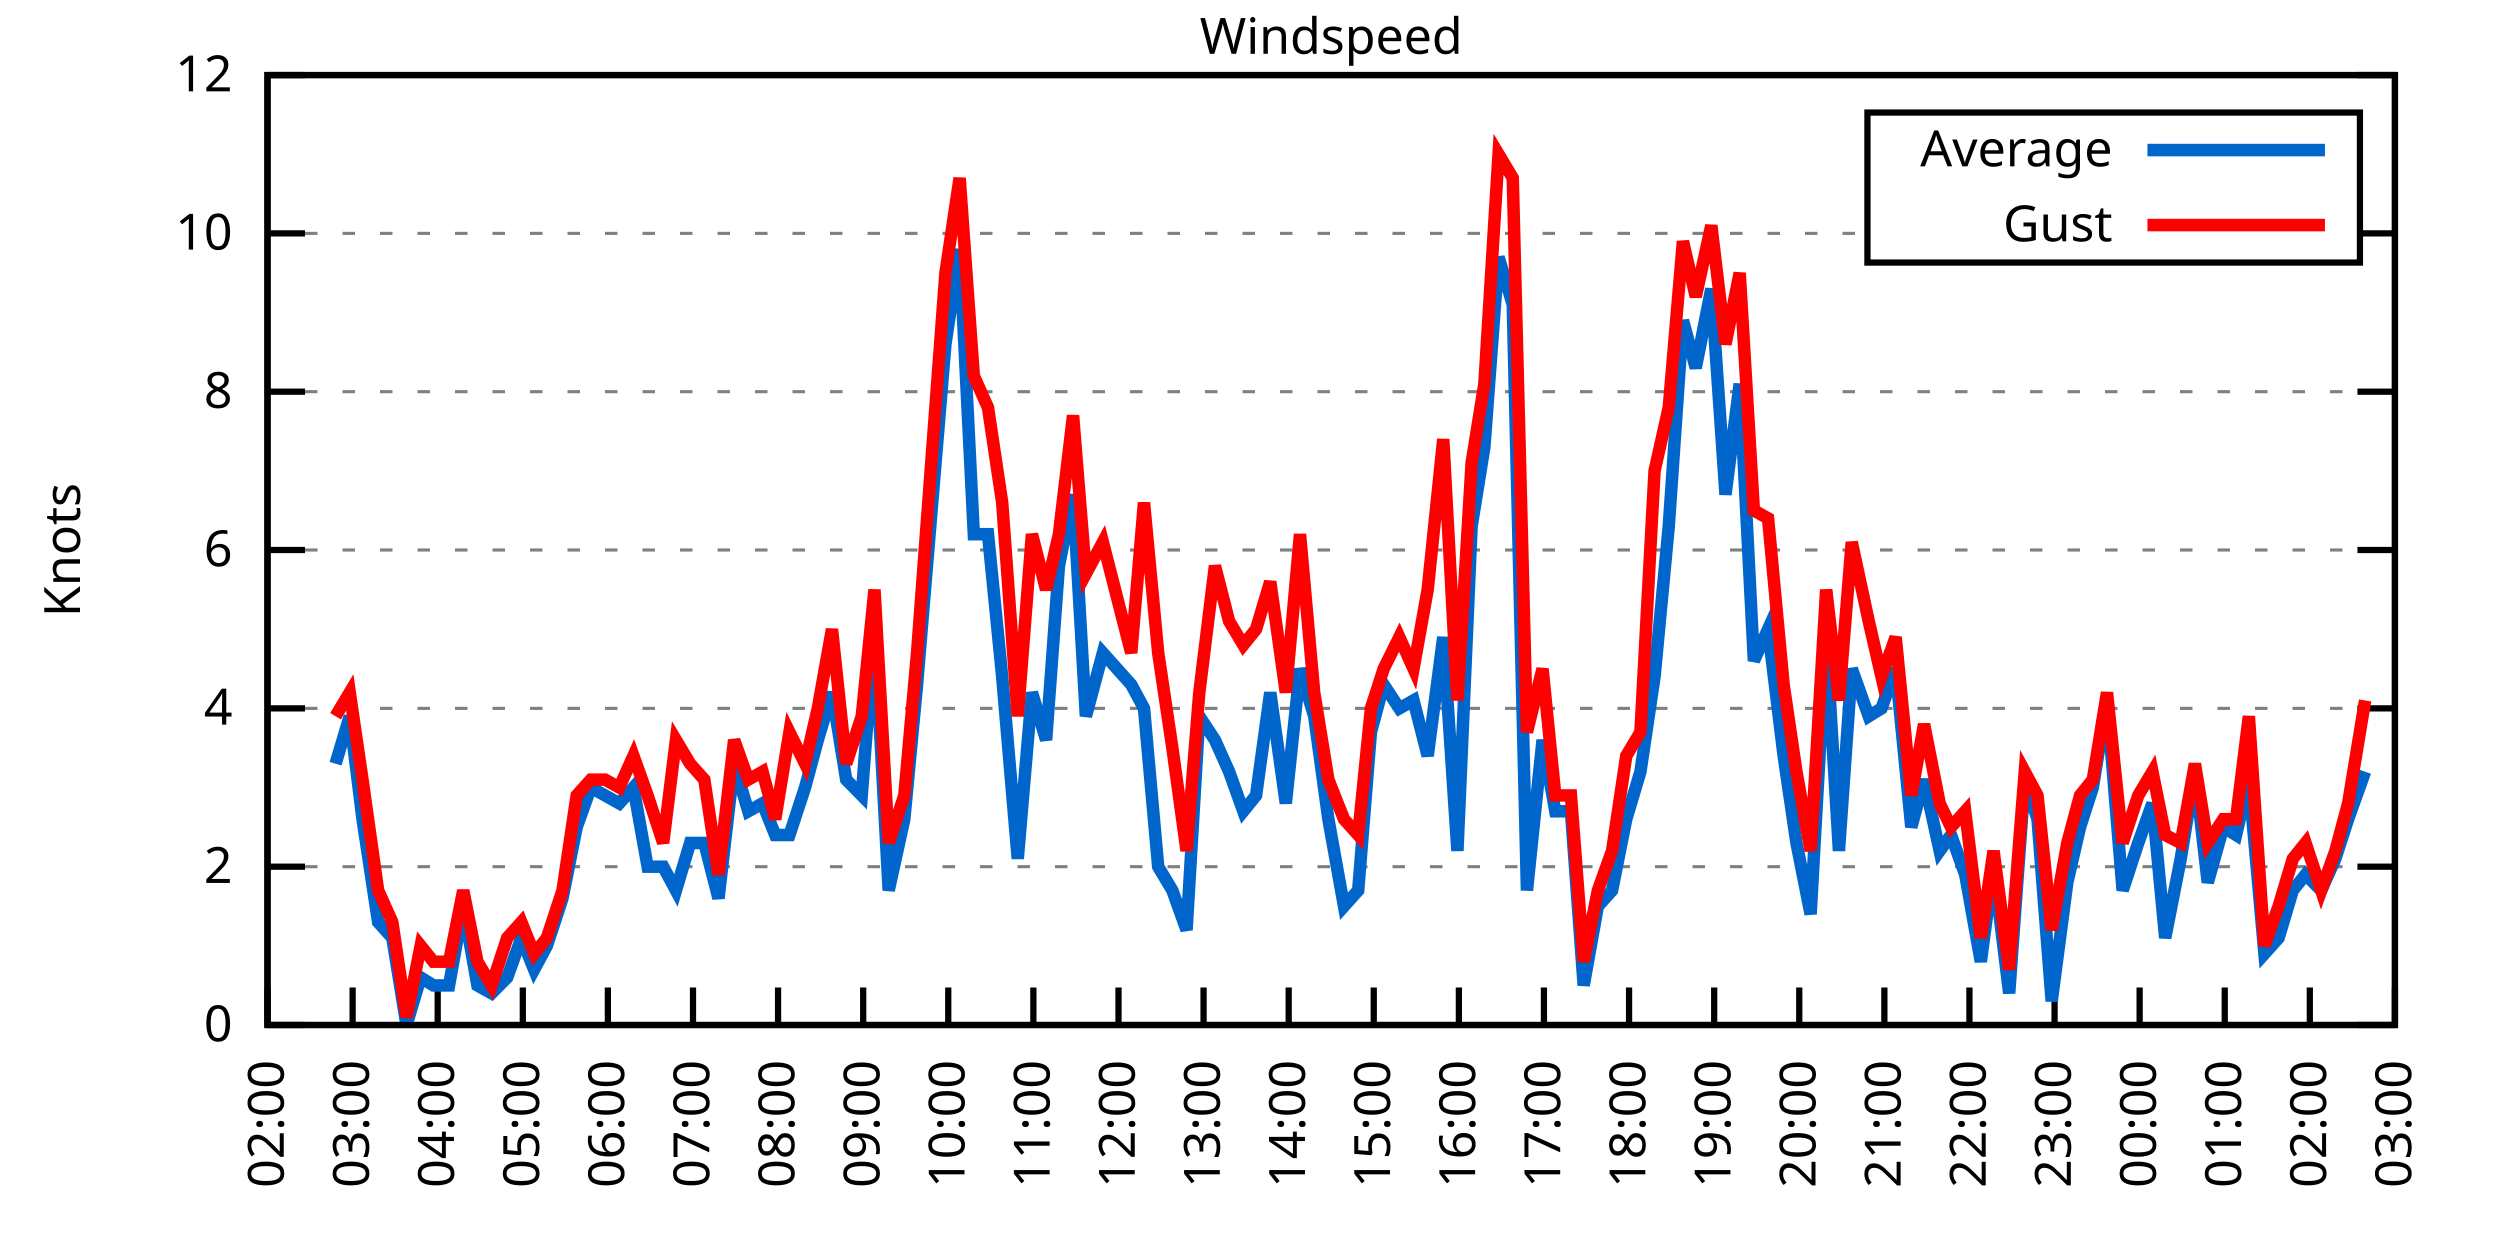
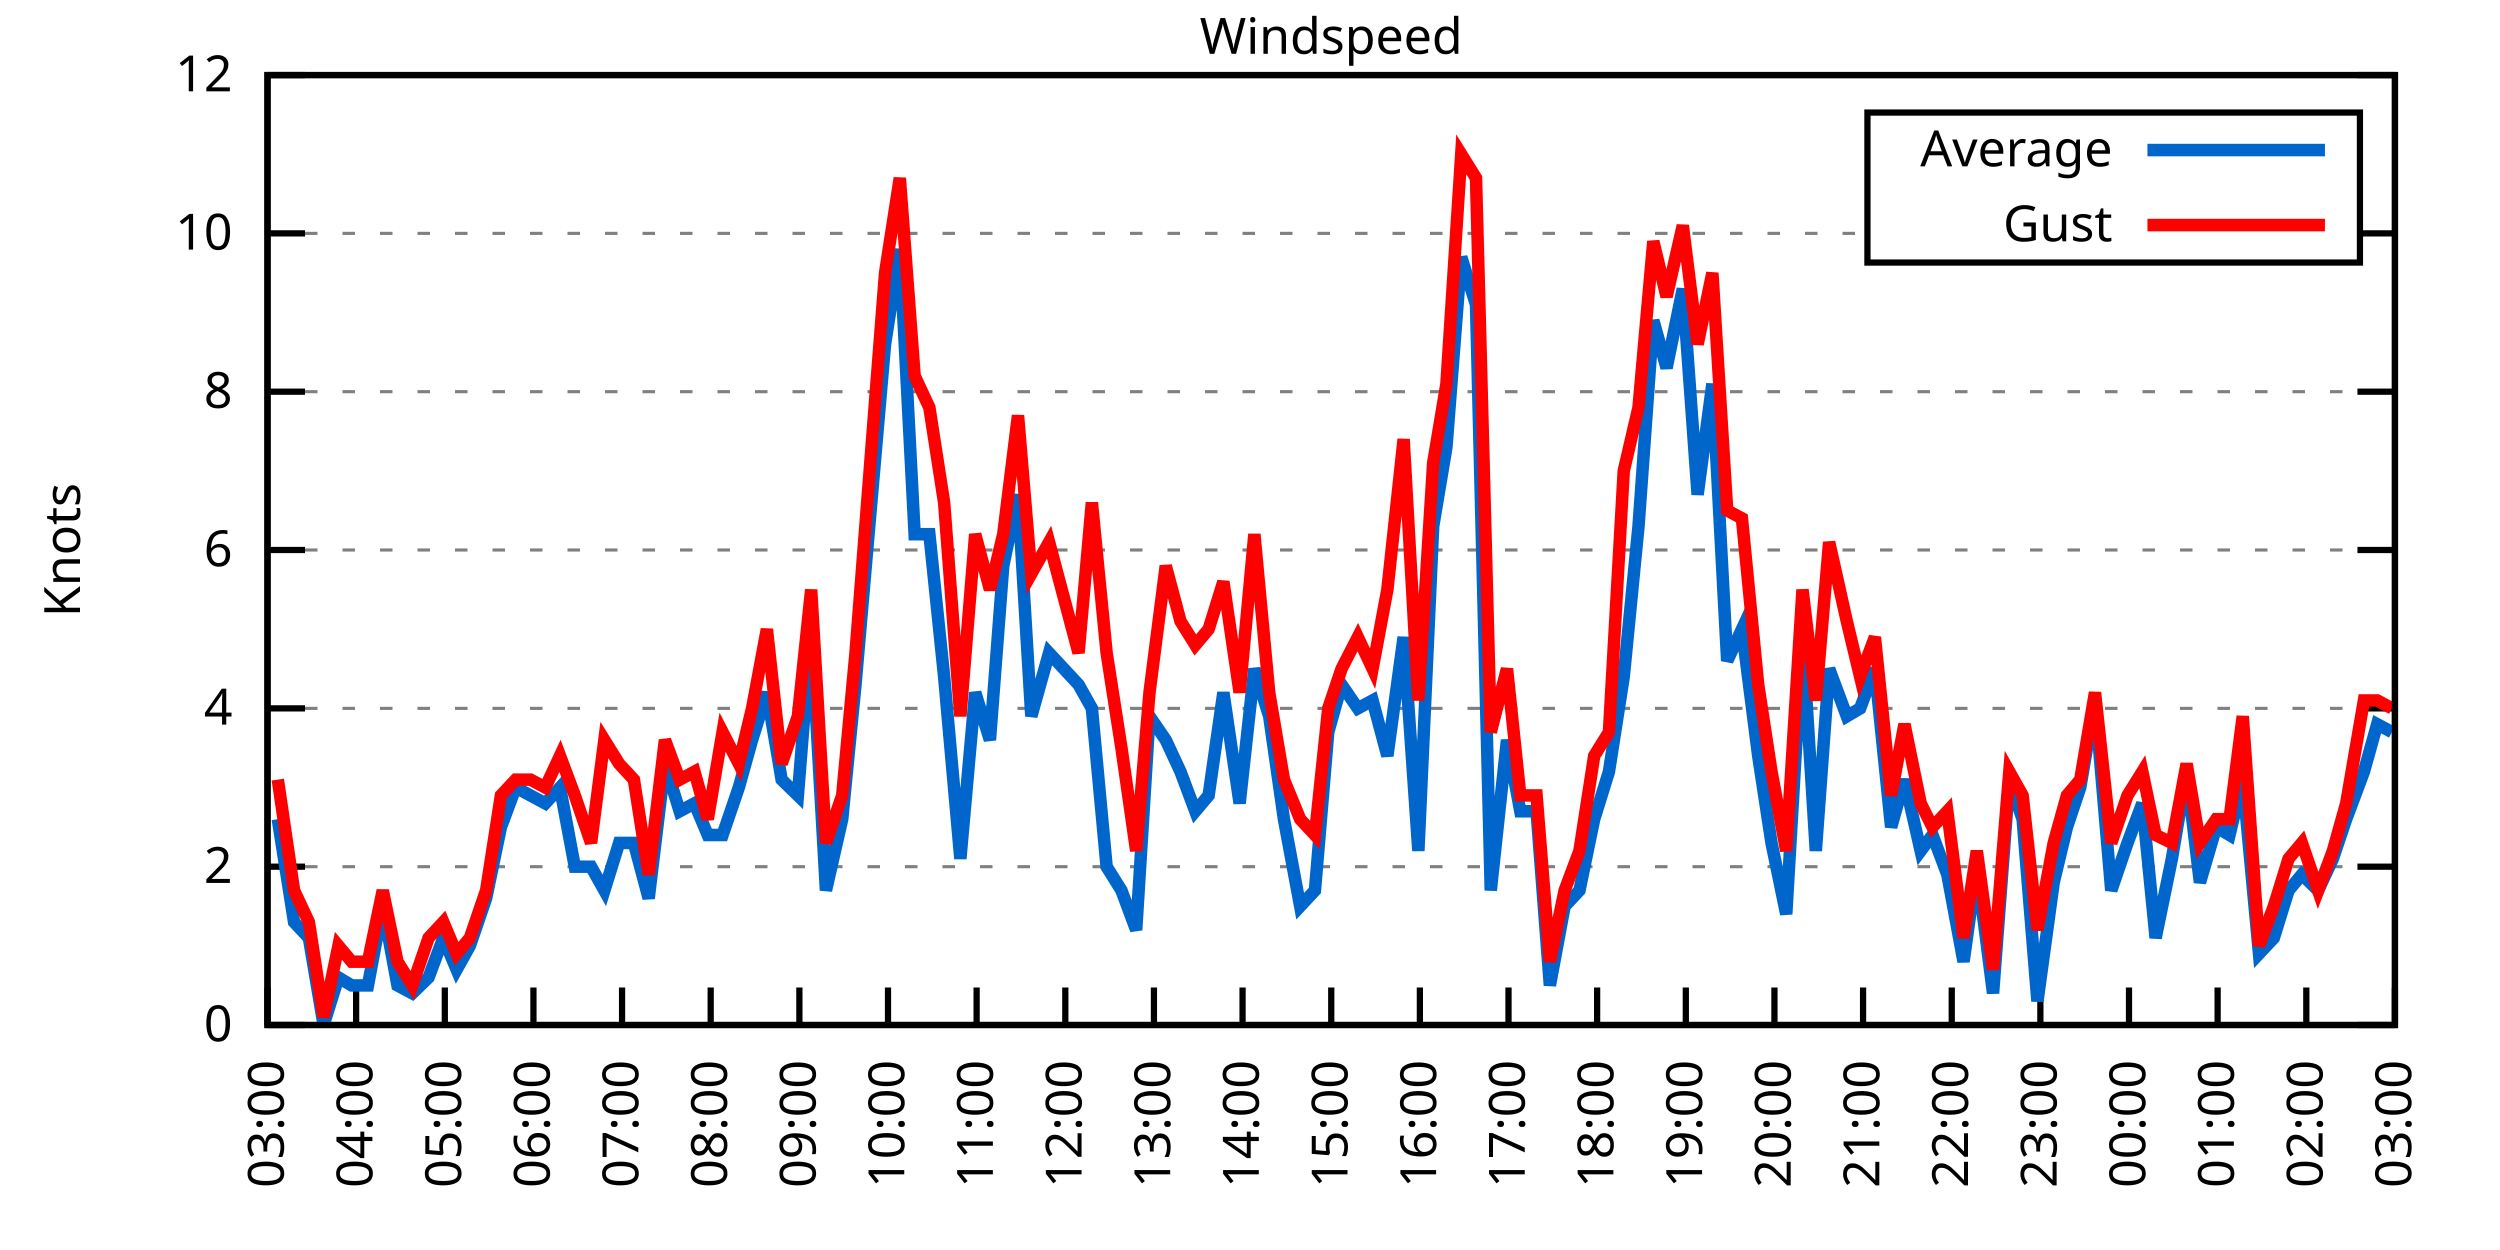
<svg xmlns="http://www.w3.org/2000/svg" xmlns:xlink="http://www.w3.org/1999/xlink" width="400" height="200" viewBox="0 0 400 200">
  <g id="gnuplot_canvas">
    <rect x="0" y="0" width="400" height="200" fill="none" />
    <defs>
      <circle id="gpDot" r="0.5" stroke-width="0.5" stroke="currentColor" />
      <path id="gpPt0" stroke-width="0.333" stroke="currentColor" d="M-1,0 h2 M0,-1 v2" />
      <path id="gpPt1" stroke-width="0.333" stroke="currentColor" d="M-1,-1 L1,1 M1,-1 L-1,1" />
      <path id="gpPt2" stroke-width="0.333" stroke="currentColor" d="M-1,0 L1,0 M0,-1 L0,1 M-1,-1 L1,1 M-1,1 L1,-1" />
      <rect id="gpPt3" stroke-width="0.333" stroke="currentColor" x="-1" y="-1" width="2" height="2" />
      <rect id="gpPt4" stroke-width="0.333" stroke="currentColor" fill="currentColor" x="-1" y="-1" width="2" height="2" />
      <circle id="gpPt5" stroke-width="0.333" stroke="currentColor" cx="0" cy="0" r="1" />
      <use xlink:href="#gpPt5" id="gpPt6" fill="currentColor" stroke="none" />
      <path id="gpPt7" stroke-width="0.333" stroke="currentColor" d="M0,-1.33 L-1.33,0.67 L1.33,0.67 z" />
      <use xlink:href="#gpPt7" id="gpPt8" fill="currentColor" stroke="none" />
      <use xlink:href="#gpPt7" id="gpPt9" stroke="currentColor" transform="rotate(180)" />
      <use xlink:href="#gpPt9" id="gpPt10" fill="currentColor" stroke="none" />
      <use xlink:href="#gpPt3" id="gpPt11" stroke="currentColor" transform="rotate(45)" />
      <use xlink:href="#gpPt11" id="gpPt12" fill="currentColor" stroke="none" />
      <path id="gpPt13" stroke-width="0.333" stroke="currentColor" d="M0,1.330 L1.265,0.411 L0.782,-1.067 L-0.782,-1.076 L-1.265,0.411 z" />
      <use xlink:href="#gpPt13" id="gpPt14" fill="currentColor" stroke="none" />
      <filter id="textbox" filterUnits="objectBoundingBox" x="0" y="0" height="1" width="1">
        <feFlood flood-color="white" flood-opacity="1" result="bgnd" />
        <feComposite in="SourceGraphic" in2="bgnd" operator="atop" />
      </filter>
      <filter id="greybox" filterUnits="objectBoundingBox" x="0" y="0" height="1" width="1">
        <feFlood flood-color="lightgrey" flood-opacity="1" result="grey" />
        <feComposite in="SourceGraphic" in2="grey" operator="atop" />
      </filter>
    </defs>
    <g fill="none" color="white" stroke="currentColor" stroke-width="1.00" stroke-linecap="butt" stroke-linejoin="miter">
</g>
    <g fill="none" color="black" stroke="currentColor" stroke-width="1.00" stroke-linecap="butt" stroke-linejoin="miter">
      <g stroke="none" shape-rendering="crispEdges">
        <polygon fill="rgb(255, 255, 255)" points="42.80,164.00 383.18,164.00 383.18,12.02 42.80,12.02 " />
      </g>
    </g>
    <g fill="none" color="black" stroke="currentColor" stroke-width="1.00" stroke-linecap="butt" stroke-linejoin="miter">
</g>
    <g fill="none" color="black" stroke="black" stroke-width="0.50" stroke-linecap="butt" stroke-linejoin="miter">
</g>
    <g fill="none" color="gray" stroke="currentColor" stroke-width="0.50" stroke-linecap="butt" stroke-linejoin="miter">
      <path stroke="gray" stroke-dasharray="2,4" class="gridline" d="M42.80,164.00 L383.19,164.00  " />
    </g>
    <g fill="none" color="gray" stroke="gray" stroke-width="1.00" stroke-linecap="butt" stroke-linejoin="miter">
</g>
    <g fill="none" color="black" stroke="currentColor" stroke-width="1.00" stroke-linecap="butt" stroke-linejoin="miter">
      <path stroke="black" d="M42.80,164.00 L48.80,164.00 M383.19,164.00 L377.19,164.00  " />
      <g transform="translate(37.20,166.60)" stroke="none" fill="black" font-family="Sans" font-size="8.00" text-anchor="end">
        <text>
          <tspan font-family="Sans"> 0</tspan>
        </text>
      </g>
    </g>
    <g fill="none" color="black" stroke="currentColor" stroke-width="1.00" stroke-linecap="butt" stroke-linejoin="miter">
</g>
    <g fill="none" color="black" stroke="black" stroke-width="0.50" stroke-linecap="butt" stroke-linejoin="miter">
</g>
    <g fill="none" color="gray" stroke="currentColor" stroke-width="0.50" stroke-linecap="butt" stroke-linejoin="miter">
      <path stroke="gray" stroke-dasharray="2,4" class="gridline" d="M42.80,138.67 L383.19,138.67  " />
    </g>
    <g fill="none" color="gray" stroke="gray" stroke-width="1.00" stroke-linecap="butt" stroke-linejoin="miter">
</g>
    <g fill="none" color="black" stroke="currentColor" stroke-width="1.00" stroke-linecap="butt" stroke-linejoin="miter">
      <path stroke="black" d="M42.80,138.67 L48.80,138.67 M383.19,138.67 L377.19,138.67  " />
      <g transform="translate(37.20,141.27)" stroke="none" fill="black" font-family="Sans" font-size="8.00" text-anchor="end">
        <text>
          <tspan font-family="Sans"> 2</tspan>
        </text>
      </g>
    </g>
    <g fill="none" color="black" stroke="currentColor" stroke-width="1.00" stroke-linecap="butt" stroke-linejoin="miter">
</g>
    <g fill="none" color="black" stroke="black" stroke-width="0.50" stroke-linecap="butt" stroke-linejoin="miter">
</g>
    <g fill="none" color="gray" stroke="currentColor" stroke-width="0.50" stroke-linecap="butt" stroke-linejoin="miter">
      <path stroke="gray" stroke-dasharray="2,4" class="gridline" d="M42.80,113.34 L383.19,113.34  " />
    </g>
    <g fill="none" color="gray" stroke="gray" stroke-width="1.00" stroke-linecap="butt" stroke-linejoin="miter">
</g>
    <g fill="none" color="black" stroke="currentColor" stroke-width="1.00" stroke-linecap="butt" stroke-linejoin="miter">
      <path stroke="black" d="M42.80,113.34 L48.80,113.34 M383.19,113.34 L377.19,113.34  " />
      <g transform="translate(37.20,115.94)" stroke="none" fill="black" font-family="Sans" font-size="8.00" text-anchor="end">
        <text>
          <tspan font-family="Sans"> 4</tspan>
        </text>
      </g>
    </g>
    <g fill="none" color="black" stroke="currentColor" stroke-width="1.00" stroke-linecap="butt" stroke-linejoin="miter">
</g>
    <g fill="none" color="black" stroke="black" stroke-width="0.50" stroke-linecap="butt" stroke-linejoin="miter">
</g>
    <g fill="none" color="gray" stroke="currentColor" stroke-width="0.50" stroke-linecap="butt" stroke-linejoin="miter">
      <path stroke="gray" stroke-dasharray="2,4" class="gridline" d="M42.80,88.00 L383.19,88.00  " />
    </g>
    <g fill="none" color="gray" stroke="gray" stroke-width="1.00" stroke-linecap="butt" stroke-linejoin="miter">
</g>
    <g fill="none" color="black" stroke="currentColor" stroke-width="1.00" stroke-linecap="butt" stroke-linejoin="miter">
      <path stroke="black" d="M42.80,88.00 L48.80,88.00 M383.19,88.00 L377.19,88.00  " />
      <g transform="translate(37.20,90.60)" stroke="none" fill="black" font-family="Sans" font-size="8.00" text-anchor="end">
        <text>
          <tspan font-family="Sans"> 6</tspan>
        </text>
      </g>
    </g>
    <g fill="none" color="black" stroke="currentColor" stroke-width="1.00" stroke-linecap="butt" stroke-linejoin="miter">
</g>
    <g fill="none" color="black" stroke="black" stroke-width="0.50" stroke-linecap="butt" stroke-linejoin="miter">
</g>
    <g fill="none" color="gray" stroke="currentColor" stroke-width="0.50" stroke-linecap="butt" stroke-linejoin="miter">
      <path stroke="gray" stroke-dasharray="2,4" class="gridline" d="M42.80,62.67 L383.19,62.67  " />
    </g>
    <g fill="none" color="gray" stroke="gray" stroke-width="1.00" stroke-linecap="butt" stroke-linejoin="miter">
</g>
    <g fill="none" color="black" stroke="currentColor" stroke-width="1.00" stroke-linecap="butt" stroke-linejoin="miter">
      <path stroke="black" d="M42.80,62.67 L48.80,62.67 M383.19,62.67 L377.19,62.67  " />
      <g transform="translate(37.20,65.27)" stroke="none" fill="black" font-family="Sans" font-size="8.00" text-anchor="end">
        <text>
          <tspan font-family="Sans"> 8</tspan>
        </text>
      </g>
    </g>
    <g fill="none" color="black" stroke="currentColor" stroke-width="1.00" stroke-linecap="butt" stroke-linejoin="miter">
</g>
    <g fill="none" color="black" stroke="black" stroke-width="0.50" stroke-linecap="butt" stroke-linejoin="miter">
</g>
    <g fill="none" color="gray" stroke="currentColor" stroke-width="0.50" stroke-linecap="butt" stroke-linejoin="miter">
      <path stroke="gray" stroke-dasharray="2,4" class="gridline" d="M42.80,37.34 L298.79,37.34 M377.59,37.34 L383.19,37.34  " />
    </g>
    <g fill="none" color="gray" stroke="gray" stroke-width="1.00" stroke-linecap="butt" stroke-linejoin="miter">
</g>
    <g fill="none" color="black" stroke="currentColor" stroke-width="1.00" stroke-linecap="butt" stroke-linejoin="miter">
      <path stroke="black" d="M42.80,37.34 L48.80,37.34 M383.19,37.34 L377.19,37.34  " />
      <g transform="translate(37.20,39.94)" stroke="none" fill="black" font-family="Sans" font-size="8.00" text-anchor="end">
        <text>
          <tspan font-family="Sans"> 10</tspan>
        </text>
      </g>
    </g>
    <g fill="none" color="black" stroke="currentColor" stroke-width="1.00" stroke-linecap="butt" stroke-linejoin="miter">
</g>
    <g fill="none" color="black" stroke="black" stroke-width="0.50" stroke-linecap="butt" stroke-linejoin="miter">
</g>
    <g fill="none" color="gray" stroke="currentColor" stroke-width="0.50" stroke-linecap="butt" stroke-linejoin="miter">
      <path stroke="gray" stroke-dasharray="2,4" class="gridline" d="M42.80,12.01 L383.19,12.01  " />
    </g>
    <g fill="none" color="gray" stroke="gray" stroke-width="1.00" stroke-linecap="butt" stroke-linejoin="miter">
</g>
    <g fill="none" color="black" stroke="currentColor" stroke-width="1.00" stroke-linecap="butt" stroke-linejoin="miter">
      <path stroke="black" d="M42.80,12.01 L48.80,12.01 M383.19,12.01 L377.19,12.01  " />
      <g transform="translate(37.20,14.61)" stroke="none" fill="black" font-family="Sans" font-size="8.00" text-anchor="end">
        <text>
          <tspan font-family="Sans"> 12</tspan>
        </text>
      </g>
    </g>
    <g fill="none" color="black" stroke="currentColor" stroke-width="1.00" stroke-linecap="butt" stroke-linejoin="miter">
      <path stroke="black" d="M42.80,164.00 L42.80,158.00  " />
      <g transform="translate(45.40,169.60) rotate(270.00)" stroke="none" fill="black" font-family="Sans" font-size="8.00" text-anchor="end">
        <text>
-           <tspan font-family="Sans">02:00</tspan>
-         </text>
-       </g>
-     </g>
-     <g fill="none" color="black" stroke="currentColor" stroke-width="1.00" stroke-linecap="butt" stroke-linejoin="miter">
-       <path stroke="black" d="M56.42,164.00 L56.42,158.00  " />
-       <g transform="translate(59.02,169.60) rotate(270.00)" stroke="none" fill="black" font-family="Sans" font-size="8.00" text-anchor="end">
-         <text>
          <tspan font-family="Sans">03:00</tspan>
        </text>
      </g>
    </g>
    <g fill="none" color="black" stroke="currentColor" stroke-width="1.00" stroke-linecap="butt" stroke-linejoin="miter">
-       <path stroke="black" d="M70.03,164.00 L70.03,158.00  " />
-       <g transform="translate(72.63,169.60) rotate(270.00)" stroke="none" fill="black" font-family="Sans" font-size="8.00" text-anchor="end">
+       <path stroke="black" d="M56.98,164.00 L56.98,158.00  " />
+       <g transform="translate(59.58,169.60) rotate(270.00)" stroke="none" fill="black" font-family="Sans" font-size="8.00" text-anchor="end">
        <text>
          <tspan font-family="Sans">04:00</tspan>
        </text>
      </g>
    </g>
    <g fill="none" color="black" stroke="currentColor" stroke-width="1.00" stroke-linecap="butt" stroke-linejoin="miter">
-       <path stroke="black" d="M83.65,164.00 L83.65,158.00  " />
-       <g transform="translate(86.25,169.60) rotate(270.00)" stroke="none" fill="black" font-family="Sans" font-size="8.00" text-anchor="end">
+       <path stroke="black" d="M71.17,164.00 L71.17,158.00  " />
+       <g transform="translate(73.77,169.60) rotate(270.00)" stroke="none" fill="black" font-family="Sans" font-size="8.00" text-anchor="end">
        <text>
          <tspan font-family="Sans">05:00</tspan>
        </text>
      </g>
    </g>
    <g fill="none" color="black" stroke="currentColor" stroke-width="1.00" stroke-linecap="butt" stroke-linejoin="miter">
-       <path stroke="black" d="M97.26,164.00 L97.26,158.00  " />
-       <g transform="translate(99.86,169.60) rotate(270.00)" stroke="none" fill="black" font-family="Sans" font-size="8.00" text-anchor="end">
+       <path stroke="black" d="M85.35,164.00 L85.35,158.00  " />
+       <g transform="translate(87.95,169.60) rotate(270.00)" stroke="none" fill="black" font-family="Sans" font-size="8.00" text-anchor="end">
        <text>
          <tspan font-family="Sans">06:00</tspan>
        </text>
      </g>
    </g>
    <g fill="none" color="black" stroke="currentColor" stroke-width="1.00" stroke-linecap="butt" stroke-linejoin="miter">
-       <path stroke="black" d="M110.88,164.00 L110.88,158.00  " />
-       <g transform="translate(113.48,169.60) rotate(270.00)" stroke="none" fill="black" font-family="Sans" font-size="8.00" text-anchor="end">
+       <path stroke="black" d="M99.53,164.00 L99.53,158.00  " />
+       <g transform="translate(102.13,169.60) rotate(270.00)" stroke="none" fill="black" font-family="Sans" font-size="8.00" text-anchor="end">
        <text>
          <tspan font-family="Sans">07:00</tspan>
        </text>
      </g>
    </g>
    <g fill="none" color="black" stroke="currentColor" stroke-width="1.00" stroke-linecap="butt" stroke-linejoin="miter">
-       <path stroke="black" d="M124.49,164.00 L124.49,158.00  " />
-       <g transform="translate(127.09,169.60) rotate(270.00)" stroke="none" fill="black" font-family="Sans" font-size="8.00" text-anchor="end">
+       <path stroke="black" d="M113.71,164.00 L113.71,158.00  " />
+       <g transform="translate(116.31,169.60) rotate(270.00)" stroke="none" fill="black" font-family="Sans" font-size="8.00" text-anchor="end">
        <text>
          <tspan font-family="Sans">08:00</tspan>
        </text>
      </g>
    </g>
    <g fill="none" color="black" stroke="currentColor" stroke-width="1.00" stroke-linecap="butt" stroke-linejoin="miter">
-       <path stroke="black" d="M138.11,164.00 L138.11,158.00  " />
-       <g transform="translate(140.71,169.60) rotate(270.00)" stroke="none" fill="black" font-family="Sans" font-size="8.00" text-anchor="end">
+       <path stroke="black" d="M127.90,164.00 L127.90,158.00  " />
+       <g transform="translate(130.50,169.60) rotate(270.00)" stroke="none" fill="black" font-family="Sans" font-size="8.00" text-anchor="end">
        <text>
          <tspan font-family="Sans">09:00</tspan>
        </text>
      </g>
    </g>
    <g fill="none" color="black" stroke="currentColor" stroke-width="1.00" stroke-linecap="butt" stroke-linejoin="miter">
-       <path stroke="black" d="M151.72,164.00 L151.72,158.00  " />
-       <g transform="translate(154.32,169.60) rotate(270.00)" stroke="none" fill="black" font-family="Sans" font-size="8.00" text-anchor="end">
+       <path stroke="black" d="M142.08,164.00 L142.08,158.00  " />
+       <g transform="translate(144.68,169.60) rotate(270.00)" stroke="none" fill="black" font-family="Sans" font-size="8.00" text-anchor="end">
        <text>
          <tspan font-family="Sans">10:00</tspan>
        </text>
      </g>
    </g>
    <g fill="none" color="black" stroke="currentColor" stroke-width="1.00" stroke-linecap="butt" stroke-linejoin="miter">
-       <path stroke="black" d="M165.34,164.00 L165.34,158.00  " />
-       <g transform="translate(167.94,169.60) rotate(270.00)" stroke="none" fill="black" font-family="Sans" font-size="8.00" text-anchor="end">
+       <path stroke="black" d="M156.26,164.00 L156.26,158.00  " />
+       <g transform="translate(158.86,169.60) rotate(270.00)" stroke="none" fill="black" font-family="Sans" font-size="8.00" text-anchor="end">
        <text>
          <tspan font-family="Sans">11:00</tspan>
        </text>
      </g>
    </g>
    <g fill="none" color="black" stroke="currentColor" stroke-width="1.00" stroke-linecap="butt" stroke-linejoin="miter">
-       <path stroke="black" d="M178.96,164.00 L178.96,158.00  " />
-       <g transform="translate(181.56,169.60) rotate(270.00)" stroke="none" fill="black" font-family="Sans" font-size="8.00" text-anchor="end">
+       <path stroke="black" d="M170.45,164.00 L170.45,158.00  " />
+       <g transform="translate(173.05,169.60) rotate(270.00)" stroke="none" fill="black" font-family="Sans" font-size="8.00" text-anchor="end">
        <text>
          <tspan font-family="Sans">12:00</tspan>
        </text>
      </g>
    </g>
    <g fill="none" color="black" stroke="currentColor" stroke-width="1.00" stroke-linecap="butt" stroke-linejoin="miter">
-       <path stroke="black" d="M192.57,164.00 L192.57,158.00  " />
-       <g transform="translate(195.17,169.60) rotate(270.00)" stroke="none" fill="black" font-family="Sans" font-size="8.00" text-anchor="end">
+       <path stroke="black" d="M184.63,164.00 L184.63,158.00  " />
+       <g transform="translate(187.23,169.60) rotate(270.00)" stroke="none" fill="black" font-family="Sans" font-size="8.00" text-anchor="end">
        <text>
          <tspan font-family="Sans">13:00</tspan>
        </text>
      </g>
    </g>
    <g fill="none" color="black" stroke="currentColor" stroke-width="1.00" stroke-linecap="butt" stroke-linejoin="miter">
-       <path stroke="black" d="M206.19,164.00 L206.19,158.00  " />
-       <g transform="translate(208.79,169.60) rotate(270.00)" stroke="none" fill="black" font-family="Sans" font-size="8.00" text-anchor="end">
+       <path stroke="black" d="M198.81,164.00 L198.81,158.00  " />
+       <g transform="translate(201.41,169.60) rotate(270.00)" stroke="none" fill="black" font-family="Sans" font-size="8.00" text-anchor="end">
        <text>
          <tspan font-family="Sans">14:00</tspan>
        </text>
      </g>
    </g>
    <g fill="none" color="black" stroke="currentColor" stroke-width="1.00" stroke-linecap="butt" stroke-linejoin="miter">
-       <path stroke="black" d="M219.80,164.00 L219.80,158.00  " />
-       <g transform="translate(222.40,169.60) rotate(270.00)" stroke="none" fill="black" font-family="Sans" font-size="8.00" text-anchor="end">
+       <path stroke="black" d="M213.00,164.00 L213.00,158.00  " />
+       <g transform="translate(215.60,169.60) rotate(270.00)" stroke="none" fill="black" font-family="Sans" font-size="8.00" text-anchor="end">
        <text>
          <tspan font-family="Sans">15:00</tspan>
        </text>
      </g>
    </g>
    <g fill="none" color="black" stroke="currentColor" stroke-width="1.00" stroke-linecap="butt" stroke-linejoin="miter">
-       <path stroke="black" d="M233.42,164.00 L233.42,158.00  " />
-       <g transform="translate(236.02,169.60) rotate(270.00)" stroke="none" fill="black" font-family="Sans" font-size="8.00" text-anchor="end">
+       <path stroke="black" d="M227.18,164.00 L227.18,158.00  " />
+       <g transform="translate(229.78,169.60) rotate(270.00)" stroke="none" fill="black" font-family="Sans" font-size="8.00" text-anchor="end">
        <text>
          <tspan font-family="Sans">16:00</tspan>
        </text>
      </g>
    </g>
    <g fill="none" color="black" stroke="currentColor" stroke-width="1.00" stroke-linecap="butt" stroke-linejoin="miter">
-       <path stroke="black" d="M247.03,164.00 L247.03,158.00  " />
-       <g transform="translate(249.63,169.60) rotate(270.00)" stroke="none" fill="black" font-family="Sans" font-size="8.00" text-anchor="end">
+       <path stroke="black" d="M241.36,164.00 L241.36,158.00  " />
+       <g transform="translate(243.96,169.60) rotate(270.00)" stroke="none" fill="black" font-family="Sans" font-size="8.00" text-anchor="end">
        <text>
          <tspan font-family="Sans">17:00</tspan>
        </text>
      </g>
    </g>
    <g fill="none" color="black" stroke="currentColor" stroke-width="1.00" stroke-linecap="butt" stroke-linejoin="miter">
-       <path stroke="black" d="M260.65,164.00 L260.65,158.00  " />
-       <g transform="translate(263.25,169.60) rotate(270.00)" stroke="none" fill="black" font-family="Sans" font-size="8.00" text-anchor="end">
+       <path stroke="black" d="M255.54,164.00 L255.54,158.00  " />
+       <g transform="translate(258.14,169.60) rotate(270.00)" stroke="none" fill="black" font-family="Sans" font-size="8.00" text-anchor="end">
        <text>
          <tspan font-family="Sans">18:00</tspan>
        </text>
      </g>
    </g>
    <g fill="none" color="black" stroke="currentColor" stroke-width="1.00" stroke-linecap="butt" stroke-linejoin="miter">
-       <path stroke="black" d="M274.27,164.00 L274.27,158.00  " />
-       <g transform="translate(276.87,169.60) rotate(270.00)" stroke="none" fill="black" font-family="Sans" font-size="8.00" text-anchor="end">
+       <path stroke="black" d="M269.73,164.00 L269.73,158.00  " />
+       <g transform="translate(272.33,169.60) rotate(270.00)" stroke="none" fill="black" font-family="Sans" font-size="8.00" text-anchor="end">
        <text>
          <tspan font-family="Sans">19:00</tspan>
        </text>
      </g>
    </g>
    <g fill="none" color="black" stroke="currentColor" stroke-width="1.00" stroke-linecap="butt" stroke-linejoin="miter">
-       <path stroke="black" d="M287.88,164.00 L287.88,158.00  " />
-       <g transform="translate(290.48,169.60) rotate(270.00)" stroke="none" fill="black" font-family="Sans" font-size="8.00" text-anchor="end">
+       <path stroke="black" d="M283.91,164.00 L283.91,158.00  " />
+       <g transform="translate(286.51,169.60) rotate(270.00)" stroke="none" fill="black" font-family="Sans" font-size="8.00" text-anchor="end">
        <text>
          <tspan font-family="Sans">20:00</tspan>
        </text>
      </g>
    </g>
    <g fill="none" color="black" stroke="currentColor" stroke-width="1.00" stroke-linecap="butt" stroke-linejoin="miter">
-       <path stroke="black" d="M301.50,164.00 L301.50,158.00  " />
-       <g transform="translate(304.10,169.60) rotate(270.00)" stroke="none" fill="black" font-family="Sans" font-size="8.00" text-anchor="end">
+       <path stroke="black" d="M298.09,164.00 L298.09,158.00  " />
+       <g transform="translate(300.69,169.60) rotate(270.00)" stroke="none" fill="black" font-family="Sans" font-size="8.00" text-anchor="end">
        <text>
          <tspan font-family="Sans">21:00</tspan>
        </text>
      </g>
    </g>
    <g fill="none" color="black" stroke="currentColor" stroke-width="1.00" stroke-linecap="butt" stroke-linejoin="miter">
-       <path stroke="black" d="M315.11,164.00 L315.11,158.00  " />
-       <g transform="translate(317.71,169.60) rotate(270.00)" stroke="none" fill="black" font-family="Sans" font-size="8.00" text-anchor="end">
+       <path stroke="black" d="M312.28,164.00 L312.28,158.00  " />
+       <g transform="translate(314.88,169.60) rotate(270.00)" stroke="none" fill="black" font-family="Sans" font-size="8.00" text-anchor="end">
        <text>
          <tspan font-family="Sans">22:00</tspan>
        </text>
      </g>
    </g>
    <g fill="none" color="black" stroke="currentColor" stroke-width="1.00" stroke-linecap="butt" stroke-linejoin="miter">
-       <path stroke="black" d="M328.73,164.00 L328.73,158.00  " />
-       <g transform="translate(331.33,169.60) rotate(270.00)" stroke="none" fill="black" font-family="Sans" font-size="8.00" text-anchor="end">
+       <path stroke="black" d="M326.46,164.00 L326.46,158.00  " />
+       <g transform="translate(329.06,169.60) rotate(270.00)" stroke="none" fill="black" font-family="Sans" font-size="8.00" text-anchor="end">
        <text>
          <tspan font-family="Sans">23:00</tspan>
        </text>
      </g>
    </g>
    <g fill="none" color="black" stroke="currentColor" stroke-width="1.00" stroke-linecap="butt" stroke-linejoin="miter">
-       <path stroke="black" d="M342.34,164.00 L342.34,158.00  " />
-       <g transform="translate(344.94,169.60) rotate(270.00)" stroke="none" fill="black" font-family="Sans" font-size="8.00" text-anchor="end">
+       <path stroke="black" d="M340.64,164.00 L340.64,158.00  " />
+       <g transform="translate(343.24,169.60) rotate(270.00)" stroke="none" fill="black" font-family="Sans" font-size="8.00" text-anchor="end">
        <text>
          <tspan font-family="Sans">00:00</tspan>
        </text>
      </g>
    </g>
    <g fill="none" color="black" stroke="currentColor" stroke-width="1.00" stroke-linecap="butt" stroke-linejoin="miter">
-       <path stroke="black" d="M355.96,164.00 L355.96,158.00  " />
-       <g transform="translate(358.56,169.60) rotate(270.00)" stroke="none" fill="black" font-family="Sans" font-size="8.00" text-anchor="end">
+       <path stroke="black" d="M354.82,164.00 L354.82,158.00  " />
+       <g transform="translate(357.42,169.60) rotate(270.00)" stroke="none" fill="black" font-family="Sans" font-size="8.00" text-anchor="end">
        <text>
          <tspan font-family="Sans">01:00</tspan>
        </text>
      </g>
    </g>
    <g fill="none" color="black" stroke="currentColor" stroke-width="1.00" stroke-linecap="butt" stroke-linejoin="miter">
-       <path stroke="black" d="M369.57,164.00 L369.57,158.00  " />
-       <g transform="translate(372.17,169.60) rotate(270.00)" stroke="none" fill="black" font-family="Sans" font-size="8.00" text-anchor="end">
+       <path stroke="black" d="M369.01,164.00 L369.01,158.00  " />
+       <g transform="translate(371.61,169.60) rotate(270.00)" stroke="none" fill="black" font-family="Sans" font-size="8.00" text-anchor="end">
        <text>
          <tspan font-family="Sans">02:00</tspan>
        </text>
      </g>
    </g>
    <g fill="none" color="black" stroke="currentColor" stroke-width="1.00" stroke-linecap="butt" stroke-linejoin="miter">
      <path stroke="black" d="M383.19,164.00 L383.19,158.00  " />
      <g transform="translate(385.79,169.60) rotate(270.00)" stroke="none" fill="black" font-family="Sans" font-size="8.00" text-anchor="end">
        <text>
          <tspan font-family="Sans">03:00</tspan>
        </text>
      </g>
    </g>
    <g fill="none" color="black" stroke="currentColor" stroke-width="1.00" stroke-linecap="butt" stroke-linejoin="miter">
</g>
    <g fill="none" color="black" stroke="currentColor" stroke-width="1.00" stroke-linecap="butt" stroke-linejoin="miter">
      <path stroke="black" d="M42.80,12.01 L42.80,164.00 L383.19,164.00 L383.19,12.01 L42.80,12.01 Z  " />
    </g>
    <g fill="none" color="black" stroke="currentColor" stroke-width="1.00" stroke-linecap="butt" stroke-linejoin="miter">
</g>
    <g fill="none" color="black" stroke="currentColor" stroke-width="1.00" stroke-linecap="butt" stroke-linejoin="miter">
      <path stroke="black" d="M298.79,42.01 L298.79,18.01 L377.59,18.01 L377.59,42.01 L298.79,42.01 Z  " />
    </g>
    <g id="Windspeed_plot_1">
      <g fill="none" color="white" stroke="black" stroke-width="2.00" stroke-linecap="butt" stroke-linejoin="miter">
</g>
      <g fill="none" color="black" stroke="currentColor" stroke-width="2.00" stroke-linecap="butt" stroke-linejoin="miter">
        <g transform="translate(337.99,26.61)" stroke="none" fill="black" font-family="Sans" font-size="8.00" text-anchor="end">
          <text>
            <tspan font-family="Sans">Average</tspan>
          </text>
        </g>
      </g>
      <g fill="none" color="black" stroke="currentColor" stroke-width="2.00" stroke-linecap="butt" stroke-linejoin="miter">
-         <path stroke="rgb(  0, 102, 204)" d="M343.59,24.01 L371.99,24.01 M53.69,122.20 L55.96,114.60 L58.00,131.07 L60.50,147.53 L62.77,150.07 L65.04,164.00   L67.31,156.40 L69.35,157.67 L71.85,157.67 L74.12,145.00 L76.39,157.67 L78.65,158.93 L81.15,156.40 L83.42,150.07   L85.46,155.13 L87.50,151.33 L90.00,143.73 L92.27,132.34 L94.54,126.00 L96.81,127.27 L99.08,128.54 L101.35,126.00   L103.62,138.67 L106.11,138.67 L108.15,142.47 L110.42,134.87 L112.69,134.87 L114.96,143.73 L117.46,122.20 L119.73,129.80   L122.00,128.54 L124.04,133.60 L126.31,133.60 L128.81,126.00 L130.85,118.40 L133.12,110.80 L135.39,124.74 L137.88,127.27   L139.92,100.67 L142.19,142.47 L144.69,131.07 L146.73,109.54 L151.27,55.07 L153.54,39.87 L155.81,85.47 L158.08,85.47   L160.35,108.27 L162.84,137.40 L165.11,110.80 L167.38,118.40 L169.43,90.54 L171.69,79.14 L173.74,114.60 L176.46,104.47   L181.00,109.54 L183.04,113.34 L185.31,138.67 L187.58,142.47 L189.85,148.80 L191.89,114.60 L194.39,118.40 L196.66,123.47   L198.93,129.80 L200.97,127.27 L203.24,110.80 L205.73,128.54 L208.00,107.00 L210.27,114.60 L212.54,131.07 L215.04,145.00   L217.31,142.47 L219.35,117.14 L221.39,109.54 L223.89,113.34 L226.16,112.07 L228.43,120.94 L230.92,101.94 L233.19,136.14   L235.46,84.21 L237.50,71.54 L239.77,41.14 L242.04,48.74 L244.31,142.47 L246.81,118.40 L248.85,129.80 L251.35,129.80   L253.39,157.67 L255.66,145.00 L257.93,142.47 L260.20,131.07 L262.47,123.47 L264.73,108.27 L267.00,84.21 L269.27,51.27   L271.32,58.87 L273.81,46.21 L276.08,79.14 L278.35,61.41 L280.62,105.74 L282.89,100.67 L285.38,120.94 L287.43,134.87   L289.70,146.27 L292.19,101.94 L294.23,136.14 L296.28,107.00 L299.00,114.60 L301.04,113.34 L303.31,107.00 L305.81,132.34   L307.85,124.74 L310.35,136.14 L312.16,133.60 L314.43,139.93 L316.93,153.87 L318.97,138.67 L321.47,158.93 L323.96,124.74   L326.00,131.07 L328.27,160.20 L330.77,141.20 L332.81,132.34 L334.85,126.00 L337.12,112.07 L339.62,142.47 L342.12,134.87   L344.39,128.54 L346.43,150.07 L348.92,137.40 L351.19,123.47 L353.24,141.20 L355.73,132.34 L357.77,133.60 L359.82,124.74   L362.31,152.60 L364.58,150.07 L366.85,142.47 L368.89,139.93 L371.39,142.47 L373.66,137.40 L375.70,131.07 L378.42,123.47    " />
+         <path stroke="rgb(  0, 102, 204)" d="M343.59,24.01 L371.99,24.01 M44.45,131.07 L47.05,147.53 L49.42,150.07 L51.78,164.00 L54.15,156.40 L56.27,157.67   L58.87,157.67 L61.24,145.00 L63.60,157.67 L65.97,158.93 L68.57,156.40 L70.93,150.07 L73.06,155.13 L75.18,151.33   L77.78,143.73 L80.15,132.34 L82.51,126.00 L84.88,127.27 L87.24,128.54 L89.60,126.00 L91.97,138.67 L94.57,138.67   L96.70,142.47 L99.06,134.87 L101.42,134.87 L103.79,143.73 L106.39,122.20 L108.75,129.80 L111.11,128.54 L113.24,133.60   L115.61,133.60 L118.21,126.00 L120.33,118.40 L122.70,110.80 L125.06,124.74 L127.66,127.27 L129.79,100.67 L132.15,142.47   L134.75,131.07 L136.88,109.54 L141.61,55.07 L143.97,39.87 L146.34,85.47 L148.70,85.47 L151.06,108.27 L153.66,137.40   L156.03,110.80 L158.39,118.40 L160.52,90.54 L162.88,79.14 L165.01,114.60 L167.85,104.47 L172.57,109.54 L174.70,113.34   L177.06,138.67 L179.43,142.47 L181.79,148.80 L183.92,114.60 L186.52,118.40 L188.88,123.47 L191.25,129.80 L193.38,127.27   L195.74,110.80 L198.34,128.54 L200.70,107.00 L203.07,114.60 L205.43,131.07 L208.03,145.00 L210.39,142.47 L212.52,117.14   L214.65,109.54 L217.25,113.34 L219.61,112.07 L221.98,120.94 L224.58,101.94 L226.94,136.14 L229.31,84.21 L231.43,71.54   L233.80,41.14 L236.16,48.74 L238.52,142.47 L241.12,118.40 L243.25,129.80 L245.85,129.80 L247.98,157.67 L250.34,145.00   L252.71,142.47 L255.07,131.07 L257.43,123.47 L259.80,108.27 L262.16,84.21 L264.53,51.27 L266.65,58.87 L269.25,46.21   L271.62,79.14 L273.98,61.41 L276.35,105.74 L278.71,100.67 L281.31,120.94 L283.44,134.87 L285.80,146.27 L288.40,101.94   L290.53,136.14 L292.66,107.00 L295.49,114.60 L297.62,113.34 L299.98,107.00 L302.58,132.34 L304.71,124.74 L307.31,136.14   L309.20,133.60 L311.57,139.93 L314.17,153.87 L316.29,138.67 L318.89,158.93 L321.49,124.74 L323.62,131.07 L325.99,160.20   L328.59,141.20 L330.71,132.34 L332.84,126.00 L335.20,112.07 L337.80,142.47 L340.40,134.87 L342.77,128.54 L344.90,150.07   L347.50,137.40 L349.86,123.47 L351.99,141.20 L354.59,132.34 L356.72,133.60 L358.84,124.74 L361.44,152.60 L363.81,150.07   L366.17,142.47 L368.30,139.93 L370.90,142.47 L373.26,137.40 L375.39,131.07 L378.23,123.47 L380.35,115.87 L382.72,117.14    " />
      </g>
    </g>
    <g id="Windspeed_plot_2">
      <g fill="none" color="black" stroke="currentColor" stroke-width="2.00" stroke-linecap="butt" stroke-linejoin="miter">
        <g transform="translate(337.99,38.61)" stroke="none" fill="black" font-family="Sans" font-size="8.00" text-anchor="end">
          <text>
            <tspan font-family="Sans">Gust</tspan>
          </text>
        </g>
      </g>
      <g fill="none" color="black" stroke="currentColor" stroke-width="2.00" stroke-linecap="butt" stroke-linejoin="miter">
-         <path stroke="rgb(255,   0,   0)" d="M343.59,36.01 L371.99,36.01 M53.69,114.60 L55.96,110.80 L58.00,124.74 L60.50,142.47 L62.77,147.53 L65.04,162.73   L67.31,151.33 L69.35,153.87 L71.85,153.87 L74.12,142.47 L76.39,153.87 L78.65,157.67 L81.15,150.07 L83.42,147.53   L85.46,152.60 L87.50,150.07 L90.00,142.47 L92.27,127.27 L94.54,124.74 L96.81,124.74 L99.08,126.00 L101.35,120.94   L103.62,127.27 L106.11,134.87 L108.15,118.40 L110.42,122.20 L112.69,124.74 L114.96,139.93 L117.46,118.40 L119.73,124.74   L122.00,123.47 L124.04,131.07 L126.31,117.14 L128.81,122.20 L130.85,113.34 L133.12,100.67 L135.39,122.20 L137.88,114.60   L139.92,94.34 L142.19,134.87 L144.69,127.27 L146.73,104.47 L151.27,43.67 L153.54,28.48 L155.81,60.14 L158.08,65.21   L160.35,80.41 L162.84,114.60 L165.11,85.47 L167.38,94.34 L169.43,85.47 L171.69,66.47 L173.74,91.80 L176.46,86.74   L181.00,104.47 L183.04,80.41 L185.31,104.47 L187.58,119.67 L189.85,136.14 L191.89,110.80 L194.39,90.54 L196.66,99.40   L198.93,103.20 L200.97,100.67 L203.24,93.07 L205.73,110.80 L208.00,85.47 L210.27,110.80 L212.54,124.74 L215.04,131.07   L217.31,133.60 L219.35,113.34 L221.39,107.00 L223.89,101.94 L226.16,107.00 L228.43,94.34 L230.92,70.27 L233.19,112.07   L235.46,74.07 L237.50,61.41 L239.77,24.68 L242.04,28.48 L244.31,117.14 L246.81,107.00 L248.85,127.27 L251.35,127.27   L253.39,153.87 L255.66,142.47 L257.93,136.14 L260.20,120.94 L262.47,117.14 L264.73,75.34 L267.00,65.21 L269.27,38.61   L271.32,47.47 L273.81,36.08 L276.08,55.07 L278.35,43.67 L280.62,81.67 L282.89,82.94 L285.38,109.54 L287.43,123.47   L289.70,136.14 L292.19,94.34 L294.23,112.07 L296.28,86.74 L299.00,99.40 L301.04,108.27 L303.31,101.94 L305.81,127.27   L307.85,115.87 L310.35,128.54 L312.16,132.34 L314.43,129.80 L316.93,150.07 L318.97,136.14 L321.47,155.13 L323.96,123.47   L326.00,127.27 L328.27,148.80 L330.77,134.87 L332.81,127.27 L334.85,124.74 L337.12,110.80 L339.62,134.87 L342.12,127.27   L344.39,123.47 L346.43,133.60 L348.92,134.87 L351.19,122.20 L353.24,134.87 L355.73,131.07 L357.77,131.07 L359.82,114.60   L362.31,151.33 L364.58,145.00 L366.85,137.40 L368.89,134.87 L371.39,142.47 L373.66,136.14 L375.70,128.54 L378.42,112.07    " />
+         <path stroke="rgb(255,   0,   0)" d="M343.59,36.01 L371.99,36.01 M44.45,124.74 L47.05,142.47 L49.42,147.53 L51.78,162.73 L54.15,151.33 L56.27,153.87   L58.87,153.87 L61.24,142.47 L63.60,153.87 L65.97,157.67 L68.57,150.07 L70.93,147.53 L73.06,152.60 L75.18,150.07   L77.78,142.47 L80.15,127.27 L82.51,124.74 L84.88,124.74 L87.24,126.00 L89.60,120.94 L91.97,127.27 L94.57,134.87   L96.70,118.40 L99.06,122.20 L101.42,124.74 L103.79,139.93 L106.39,118.40 L108.75,124.74 L111.11,123.47 L113.24,131.07   L115.61,117.14 L118.21,122.20 L120.33,113.34 L122.70,100.67 L125.06,122.20 L127.66,114.60 L129.79,94.34 L132.15,134.87   L134.75,127.27 L136.88,104.47 L141.61,43.67 L143.97,28.48 L146.34,60.14 L148.70,65.21 L151.06,80.41 L153.66,114.60   L156.03,85.47 L158.39,94.34 L160.52,85.47 L162.88,66.47 L165.01,91.80 L167.85,86.74 L172.57,104.47 L174.70,80.41   L177.06,104.47 L179.43,119.67 L181.79,136.14 L183.92,110.80 L186.52,90.54 L188.88,99.40 L191.25,103.20 L193.38,100.67   L195.74,93.07 L198.34,110.80 L200.70,85.47 L203.07,110.80 L205.43,124.74 L208.03,131.07 L210.39,133.60 L212.52,113.34   L214.65,107.00 L217.25,101.94 L219.61,107.00 L221.98,94.34 L224.58,70.27 L226.94,112.07 L229.31,74.07 L231.43,61.41   L233.80,24.68 L236.16,28.48 L238.52,117.14 L241.12,107.00 L243.25,127.27 L245.85,127.27 L247.98,153.87 L250.34,142.47   L252.71,136.14 L255.07,120.94 L257.43,117.14 L259.80,75.34 L262.16,65.21 L264.53,38.61 L266.65,47.47 L269.25,36.08   L271.62,55.07 L273.98,43.67 L276.35,81.67 L278.71,82.94 L281.31,109.54 L283.44,123.47 L285.80,136.14 L288.40,94.34   L290.53,112.07 L292.66,86.74 L295.49,99.40 L297.62,108.27 L299.98,101.94 L302.58,127.27 L304.71,115.87 L307.31,128.54   L309.20,132.34 L311.57,129.80 L314.17,150.07 L316.29,136.14 L318.89,155.13 L321.49,123.47 L323.62,127.27 L325.99,148.80   L328.59,134.87 L330.71,127.27 L332.84,124.74 L335.20,110.80 L337.80,134.87 L340.40,127.27 L342.77,123.47 L344.90,133.60   L347.50,134.87 L349.86,122.20 L351.99,134.87 L354.59,131.07 L356.72,131.07 L358.84,114.60 L361.44,151.33 L363.81,145.00   L366.17,137.40 L368.30,134.87 L370.90,142.47 L373.26,136.14 L375.39,128.54 L378.23,112.07 L380.35,112.07 L382.72,113.34    " />
      </g>
    </g>
    <g fill="none" color="black" stroke="currentColor" stroke-width="2.00" stroke-linecap="butt" stroke-linejoin="miter">
</g>
    <g fill="none" color="black" stroke="black" stroke-width="1.00" stroke-linecap="butt" stroke-linejoin="miter">
</g>
    <g fill="none" color="black" stroke="currentColor" stroke-width="1.00" stroke-linecap="butt" stroke-linejoin="miter">
      <path stroke="black" d="M42.80,12.01 L42.80,164.00 L383.19,164.00 L383.19,12.01 L42.80,12.01 Z  " />
      <g transform="translate(12.80,88.01) rotate(270.00)" stroke="none" fill="black" font-family="Sans" font-size="8.00" text-anchor="middle">
        <text>
          <tspan font-family="Sans">Knots</tspan>
        </text>
      </g>
    </g>
    <g fill="none" color="black" stroke="currentColor" stroke-width="1.00" stroke-linecap="butt" stroke-linejoin="miter">
</g>
    <g fill="none" color="black" stroke="currentColor" stroke-width="1.00" stroke-linecap="butt" stroke-linejoin="miter">
      <g transform="translate(212.99,8.61)" stroke="none" fill="black" font-family="Sans" font-size="8.00" text-anchor="middle">
        <text>
          <tspan font-family="Sans">Windspeed</tspan>
        </text>
      </g>
    </g>
    <g fill="none" color="black" stroke="currentColor" stroke-width="1.00" stroke-linecap="butt" stroke-linejoin="miter">
</g>
  </g>
</svg>
